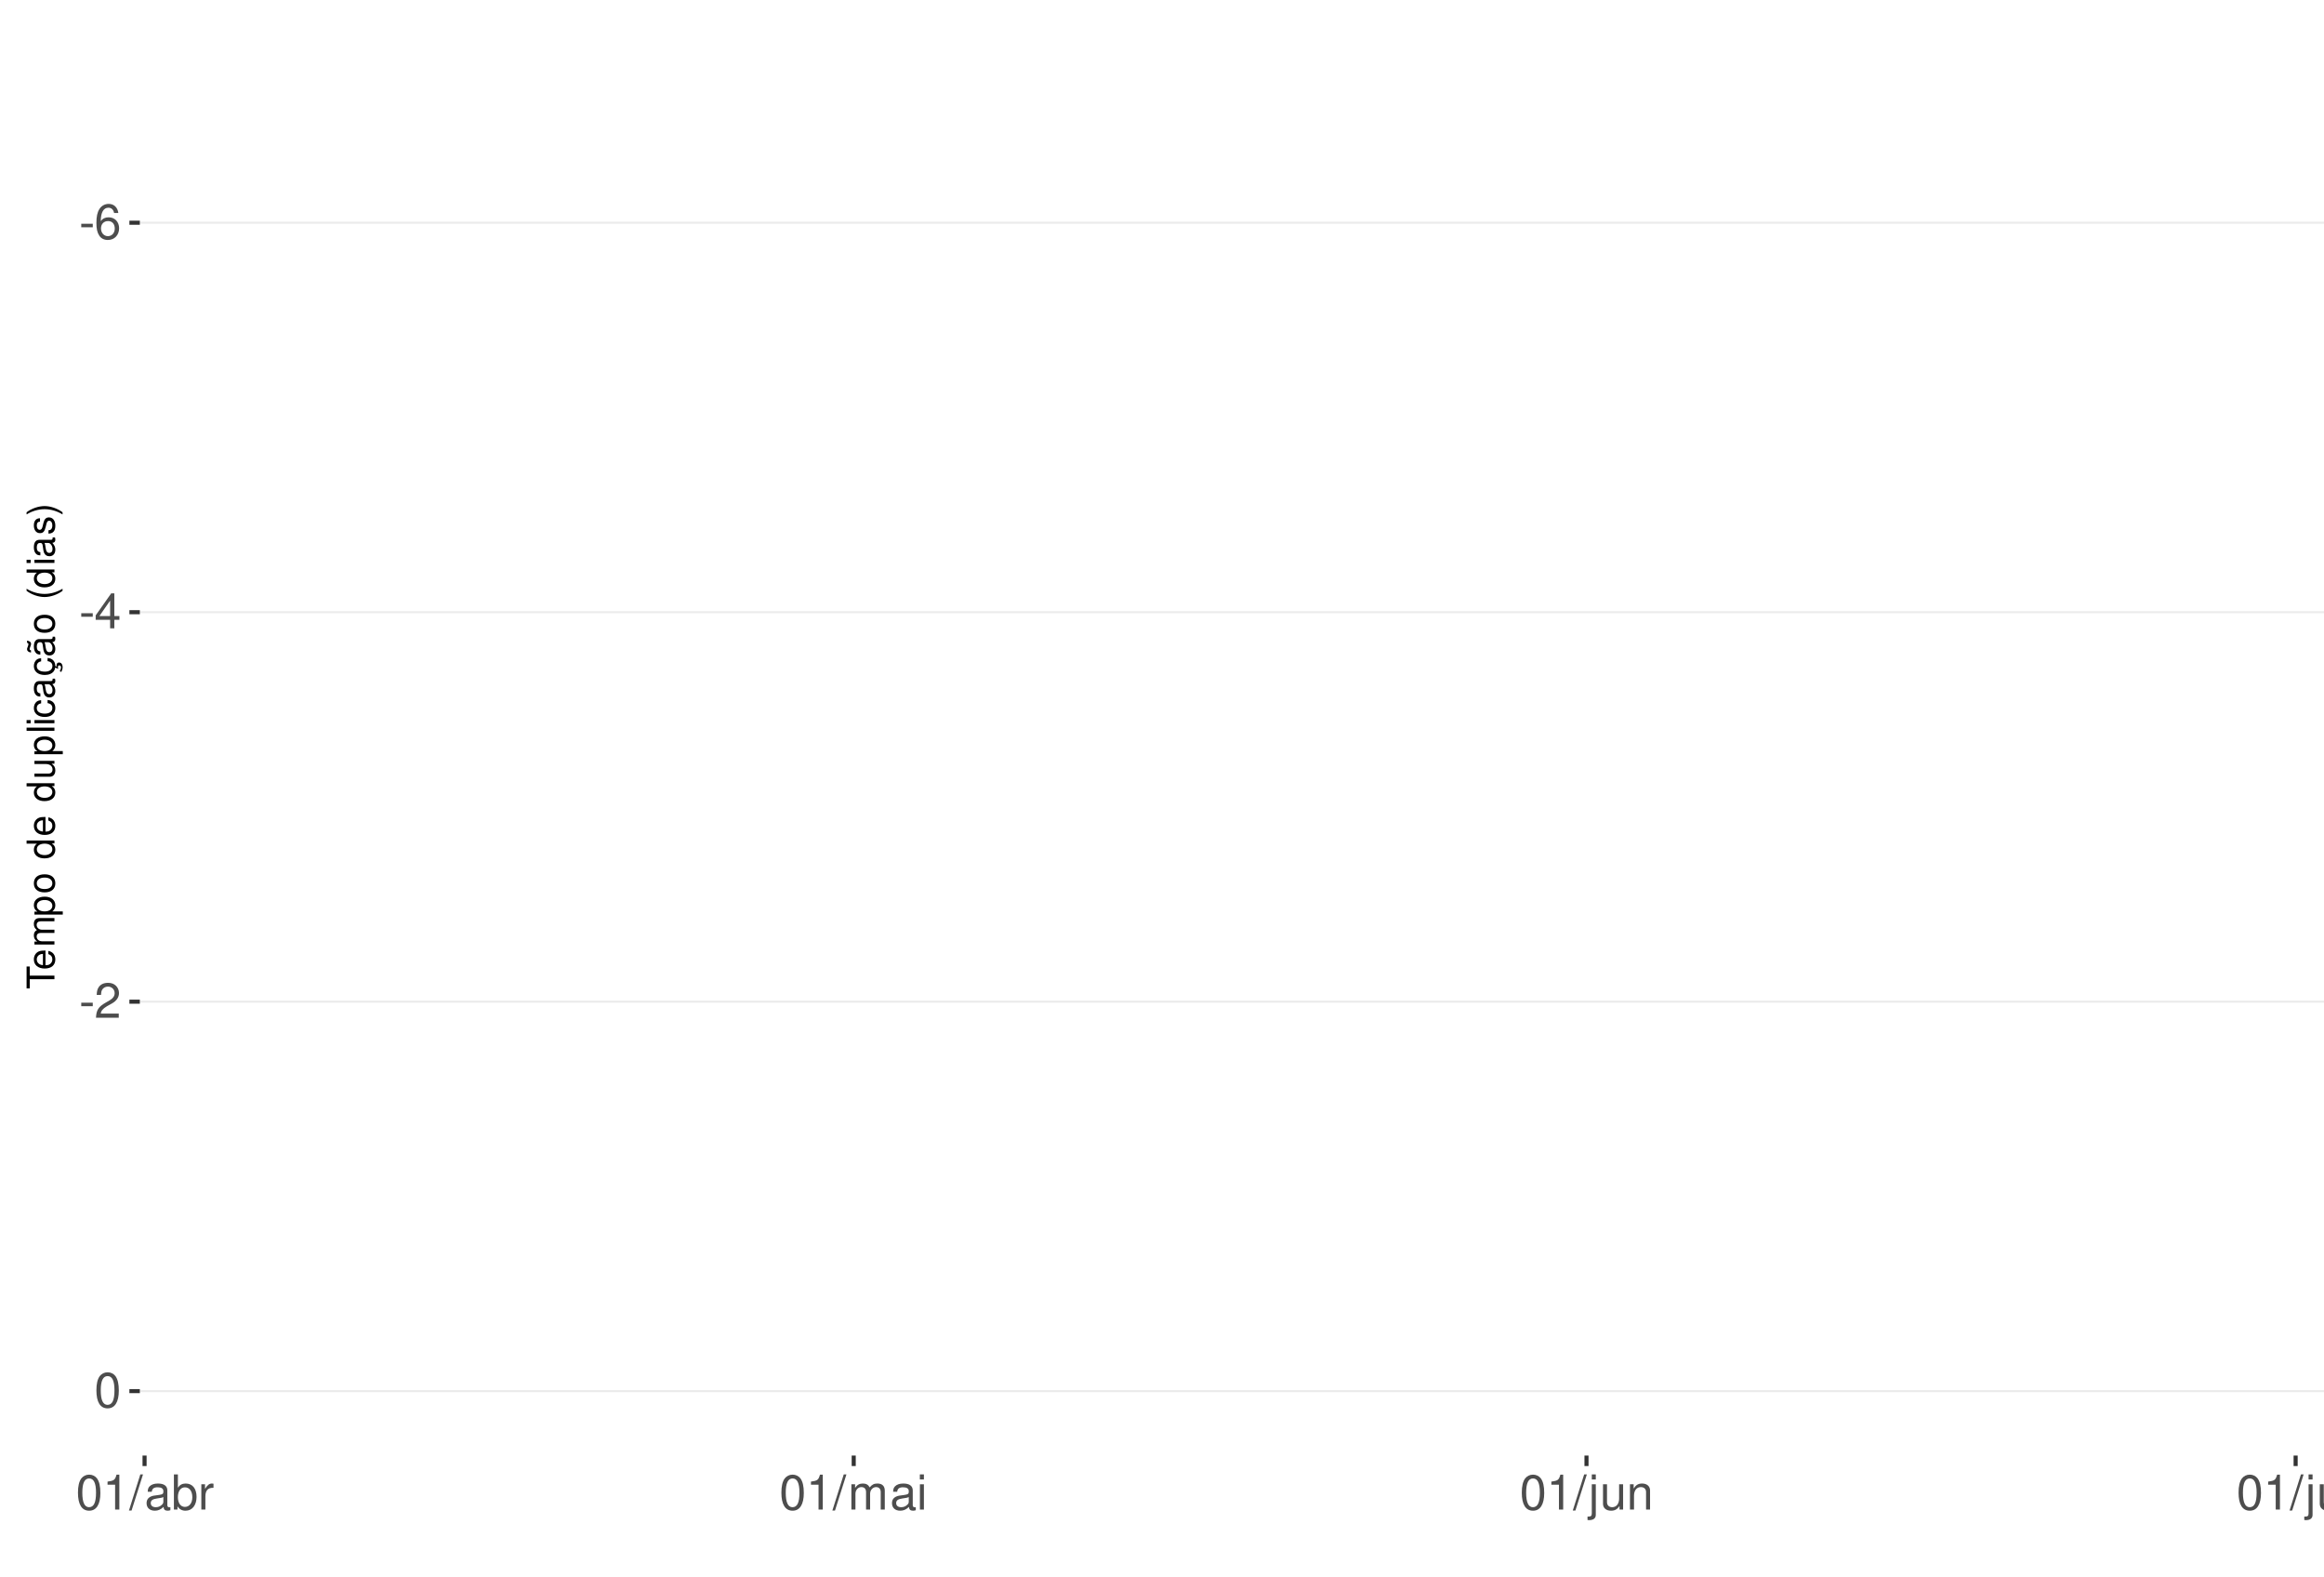
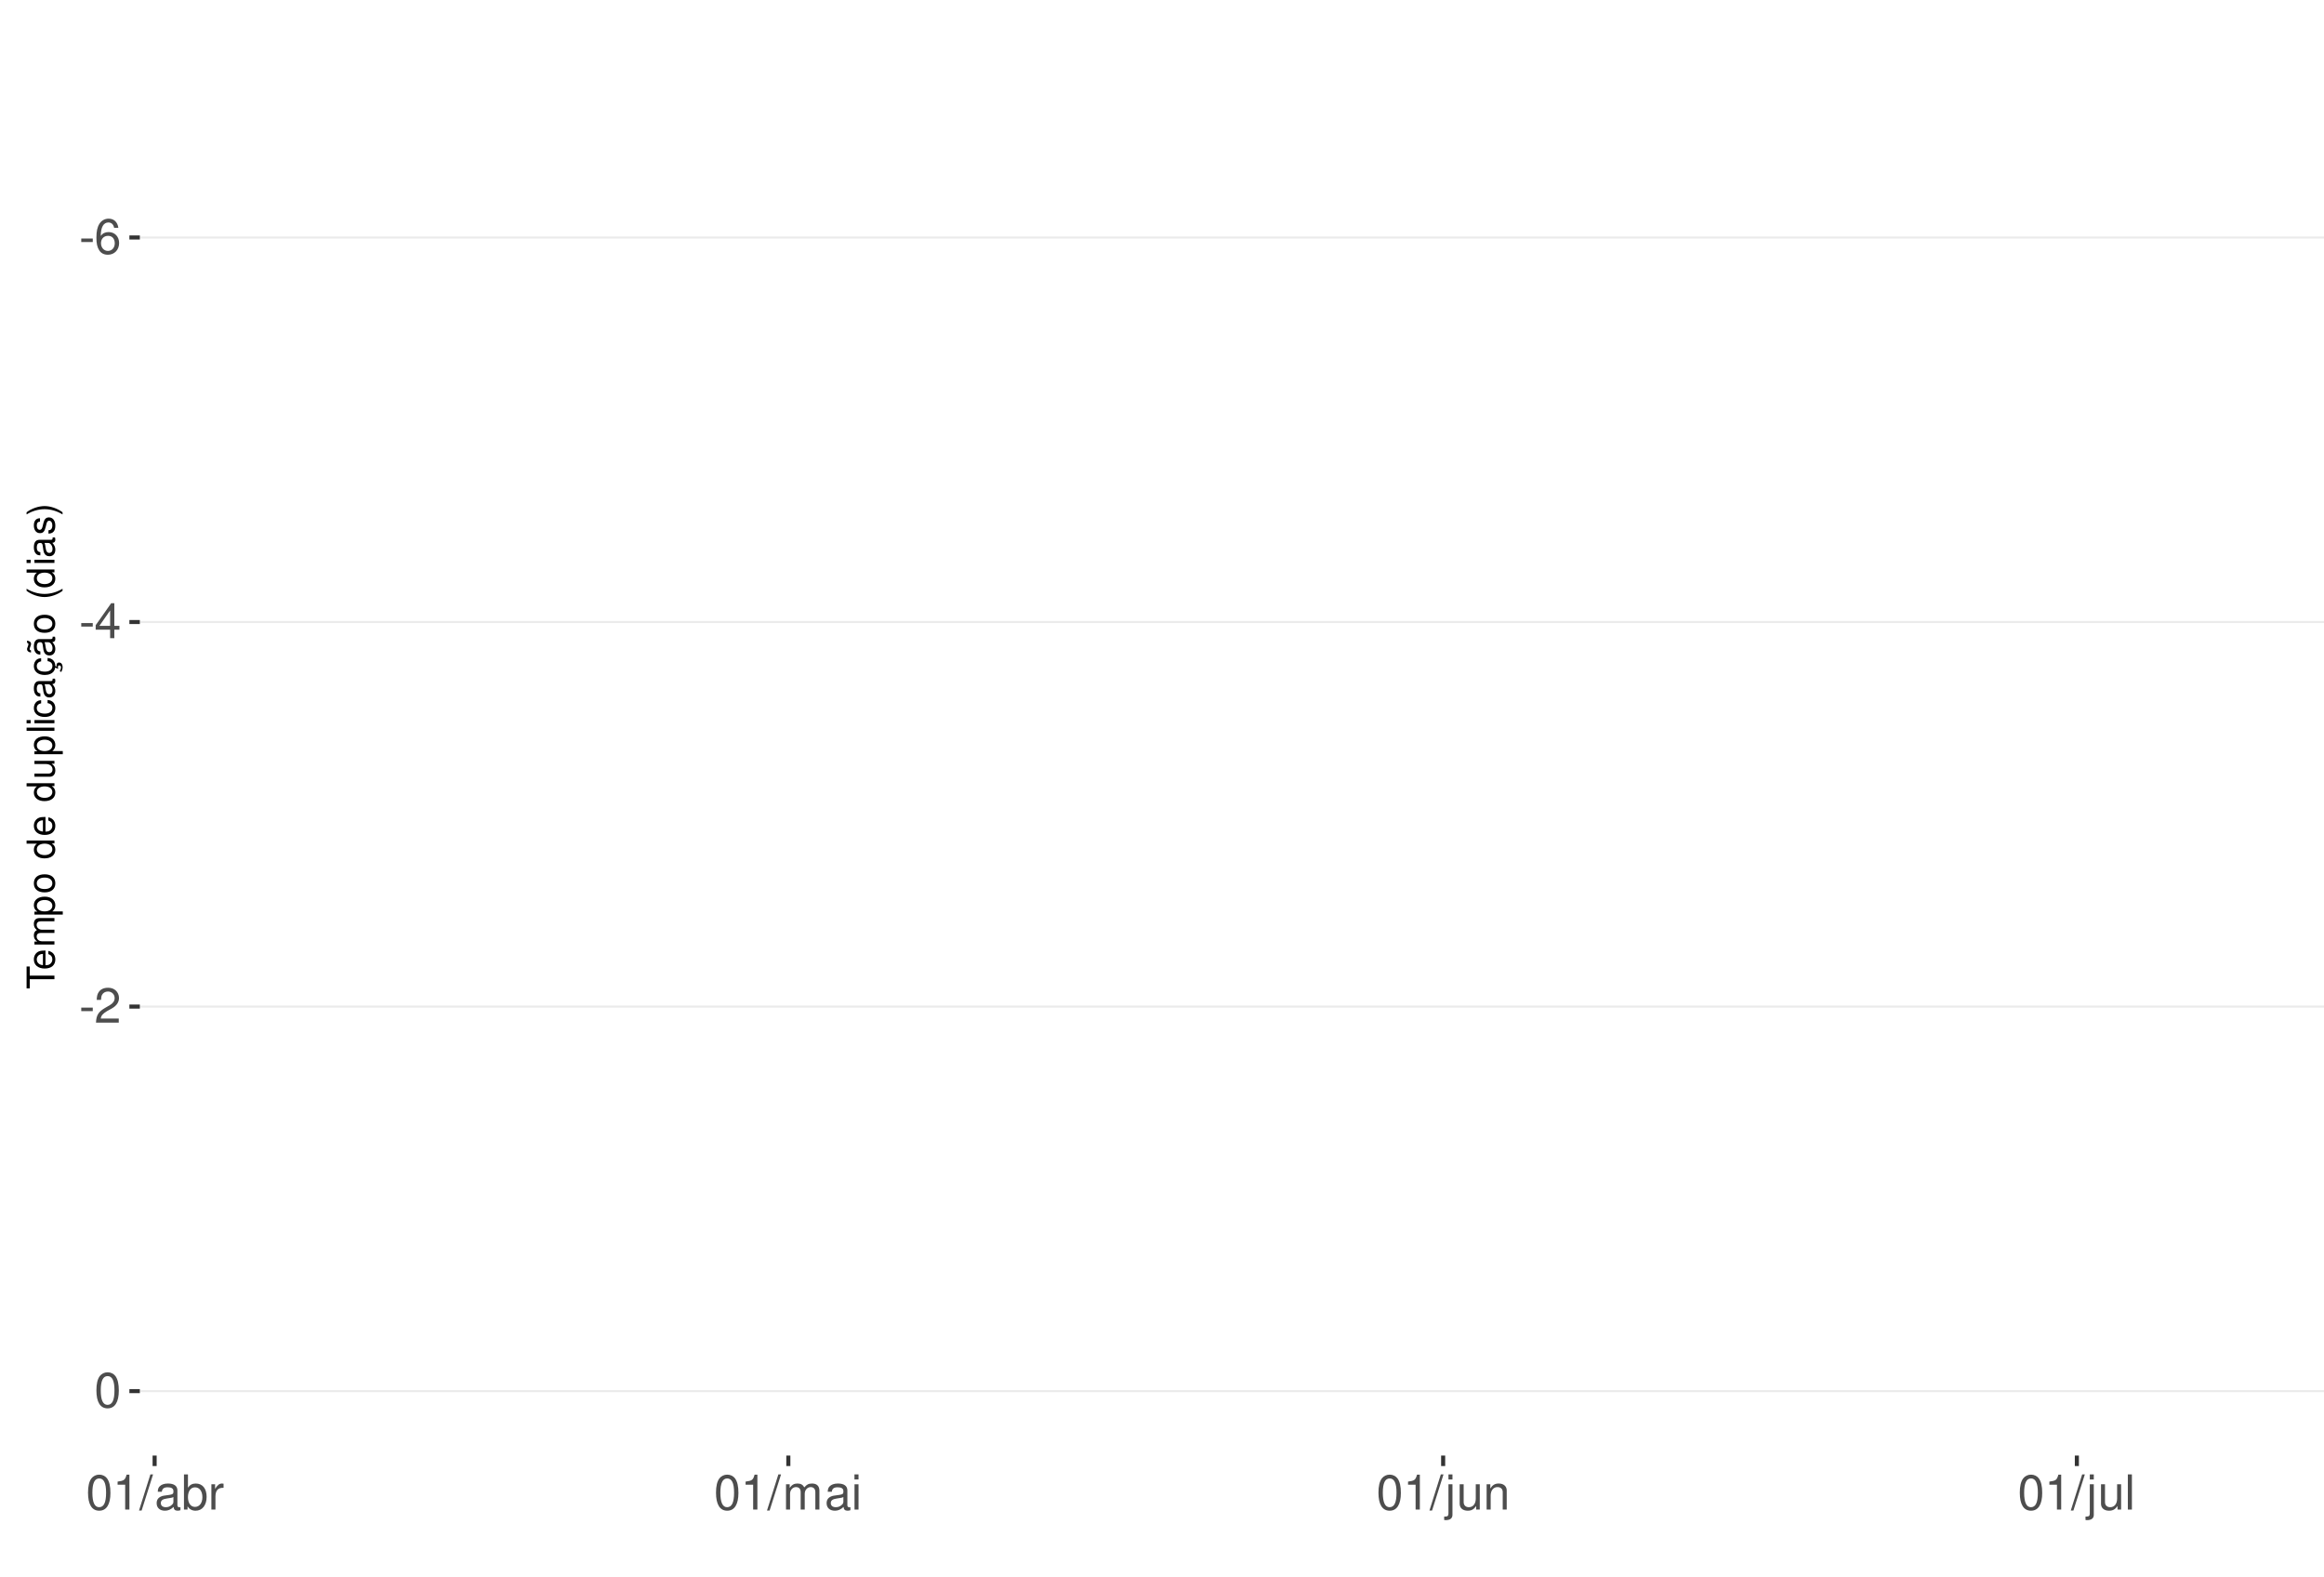
<svg xmlns="http://www.w3.org/2000/svg" xmlns:xlink="http://www.w3.org/1999/xlink" width="609pt" height="413pt" viewBox="0 0 609 413" version="1.1">
  <defs>
    <g>
      <symbol overflow="visible" id="glyph0-0">
        <path style="stroke:none;" d="" />
      </symbol>
      <symbol overflow="visible" id="glyph0-1">
        <path style="stroke:none;" d="M 3.594 -3.953 L 0.578 -3.953 L 0.578 -3.031 L 3.594 -3.031 Z M 3.594 -3.953 " />
      </symbol>
      <symbol overflow="visible" id="glyph0-2">
        <path style="stroke:none;" d="M 6.297 -6.766 C 6.094 -8.266 5.125 -9.156 3.766 -9.156 C 2.766 -9.156 1.891 -8.672 1.359 -7.844 C 0.781 -6.953 0.547 -5.828 0.547 -4.172 C 0.547 -2.625 0.766 -1.656 1.297 -0.844 C 1.781 -0.094 2.562 0.297 3.562 0.297 C 5.266 0.297 6.5 -0.984 6.5 -2.766 C 6.5 -4.453 5.359 -5.641 3.75 -5.641 C 2.859 -5.641 2.172 -5.312 1.688 -4.641 C 1.703 -6.906 2.406 -8.156 3.688 -8.156 C 4.469 -8.156 5.016 -7.656 5.188 -6.766 Z M 3.609 -4.656 C 4.688 -4.656 5.359 -3.891 5.359 -2.688 C 5.359 -1.531 4.594 -0.703 3.562 -0.703 C 2.531 -0.703 1.75 -1.562 1.75 -2.734 C 1.75 -3.875 2.5 -4.656 3.609 -4.656 Z M 3.609 -4.656 " />
      </symbol>
      <symbol overflow="visible" id="glyph0-3">
        <path style="stroke:none;" d="M 4.141 -2.219 L 4.141 0 L 5.25 0 L 5.25 -2.219 L 6.578 -2.219 L 6.578 -3.219 L 5.25 -3.219 L 5.25 -9.156 L 4.422 -9.156 L 0.359 -3.391 L 0.359 -2.219 Z M 4.141 -3.219 L 1.328 -3.219 L 4.141 -7.25 Z M 4.141 -3.219 " />
      </symbol>
      <symbol overflow="visible" id="glyph0-4">
        <path style="stroke:none;" d="M 6.406 -1.094 L 1.688 -1.094 C 1.797 -1.859 2.203 -2.344 3.297 -3.016 L 4.562 -3.719 C 5.828 -4.422 6.469 -5.359 6.469 -6.484 C 6.469 -7.234 6.156 -7.953 5.625 -8.438 C 5.094 -8.922 4.438 -9.156 3.594 -9.156 C 2.453 -9.156 1.609 -8.75 1.109 -7.953 C 0.797 -7.484 0.656 -6.906 0.625 -5.984 L 1.75 -5.984 C 1.781 -6.609 1.859 -6.969 2.016 -7.281 C 2.297 -7.828 2.891 -8.172 3.562 -8.172 C 4.562 -8.172 5.328 -7.438 5.328 -6.453 C 5.328 -5.719 4.906 -5.094 4.109 -4.625 L 2.953 -3.953 C 1.078 -2.875 0.531 -2.016 0.438 -0.016 L 6.406 -0.016 Z M 6.406 -1.094 " />
      </symbol>
      <symbol overflow="visible" id="glyph0-5">
        <path style="stroke:none;" d="M 3.484 -9.156 C 2.641 -9.156 1.891 -8.766 1.422 -8.156 C 0.828 -7.344 0.547 -6.125 0.547 -4.422 C 0.547 -1.344 1.562 0.297 3.484 0.297 C 5.375 0.297 6.422 -1.344 6.422 -4.359 C 6.422 -6.125 6.141 -7.312 5.547 -8.156 C 5.078 -8.781 4.328 -9.156 3.484 -9.156 Z M 3.484 -8.156 C 4.688 -8.156 5.281 -6.938 5.281 -4.453 C 5.281 -1.844 4.703 -0.625 3.453 -0.625 C 2.281 -0.625 1.688 -1.891 1.688 -4.422 C 1.688 -6.938 2.281 -8.156 3.484 -8.156 Z M 3.484 -8.156 " />
      </symbol>
      <symbol overflow="visible" id="glyph0-6">
        <path style="stroke:none;" d="M 3.281 -6.516 L 3.281 0 L 4.391 0 L 4.391 -9.156 L 3.656 -9.156 C 3.266 -7.75 3.016 -7.562 1.297 -7.328 L 1.297 -6.516 Z M 3.281 -6.516 " />
      </symbol>
      <symbol overflow="visible" id="glyph0-7">
        <path style="stroke:none;" d="M 2.891 -9.219 L -0.094 0.25 L 0.594 0.25 L 3.594 -9.219 Z M 2.891 -9.219 " />
      </symbol>
      <symbol overflow="visible" id="glyph0-8">
        <path style="stroke:none;" d="M 6.766 -0.625 C 6.656 -0.594 6.609 -0.594 6.547 -0.594 C 6.172 -0.594 5.969 -0.781 5.969 -1.109 L 5.969 -5.016 C 5.969 -6.188 5.109 -6.828 3.484 -6.828 C 2.5 -6.828 1.734 -6.547 1.281 -6.047 C 0.969 -5.703 0.844 -5.328 0.828 -4.672 L 1.891 -4.672 C 1.969 -5.484 2.453 -5.844 3.438 -5.844 C 4.406 -5.844 4.922 -5.5 4.922 -4.859 L 4.922 -4.578 C 4.906 -4.125 4.688 -3.969 3.828 -3.844 C 2.328 -3.656 2.094 -3.609 1.703 -3.438 C 0.922 -3.109 0.531 -2.531 0.531 -1.672 C 0.531 -0.469 1.359 0.297 2.703 0.297 C 3.547 0.297 4.219 0 4.969 -0.688 C 5.031 0 5.359 0.297 6.047 0.297 C 6.281 0.297 6.422 0.266 6.766 0.172 Z M 4.922 -2.094 C 4.922 -1.734 4.828 -1.516 4.5 -1.234 C 4.078 -0.828 3.562 -0.625 2.938 -0.625 C 2.109 -0.625 1.625 -1.031 1.625 -1.703 C 1.625 -2.391 2.094 -2.75 3.234 -2.906 C 4.359 -3.062 4.562 -3.109 4.922 -3.281 Z M 4.922 -2.094 " />
      </symbol>
      <symbol overflow="visible" id="glyph0-9">
        <path style="stroke:none;" d="M 0.688 -9.219 L 0.688 0 L 1.625 0 L 1.625 -0.844 C 2.141 -0.078 2.812 0.297 3.734 0.297 C 5.484 0.297 6.625 -1.141 6.625 -3.344 C 6.625 -5.5 5.547 -6.828 3.781 -6.828 C 2.875 -6.828 2.234 -6.484 1.734 -5.734 L 1.734 -9.219 Z M 3.578 -5.828 C 4.766 -5.828 5.516 -4.812 5.516 -3.234 C 5.516 -1.719 4.734 -0.703 3.578 -0.703 C 2.453 -0.703 1.734 -1.703 1.734 -3.266 C 1.734 -4.828 2.453 -5.828 3.578 -5.828 Z M 3.578 -5.828 " />
      </symbol>
      <symbol overflow="visible" id="glyph0-10">
        <path style="stroke:none;" d="M 0.875 -6.625 L 0.875 0 L 1.938 0 L 1.938 -3.438 C 1.953 -5.031 2.609 -5.75 4.062 -5.703 L 4.062 -6.781 C 3.891 -6.812 3.781 -6.828 3.656 -6.828 C 2.969 -6.828 2.453 -6.422 1.844 -5.422 L 1.844 -6.625 Z M 0.875 -6.625 " />
      </symbol>
      <symbol overflow="visible" id="glyph0-11">
        <path style="stroke:none;" d="M 0.891 -6.625 L 0.891 0 L 1.953 0 L 1.953 -4.156 C 1.953 -5.125 2.641 -5.891 3.5 -5.891 C 4.297 -5.891 4.734 -5.422 4.734 -4.562 L 4.734 0 L 5.797 0 L 5.797 -4.156 C 5.797 -5.125 6.5 -5.891 7.359 -5.891 C 8.125 -5.891 8.578 -5.406 8.578 -4.562 L 8.578 0 L 9.641 0 L 9.641 -4.969 C 9.641 -6.156 8.953 -6.828 7.719 -6.828 C 6.828 -6.828 6.297 -6.562 5.688 -5.812 C 5.297 -6.516 4.766 -6.828 3.891 -6.828 C 3.016 -6.828 2.422 -6.5 1.859 -5.688 L 1.859 -6.625 Z M 0.891 -6.625 " />
      </symbol>
      <symbol overflow="visible" id="glyph0-12">
        <path style="stroke:none;" d="M 1.891 -6.625 L 0.844 -6.625 L 0.844 0 L 1.891 0 Z M 1.891 -9.219 L 0.828 -9.219 L 0.828 -7.891 L 1.891 -7.891 Z M 1.891 -9.219 " />
      </symbol>
      <symbol overflow="visible" id="glyph0-13">
        <path style="stroke:none;" d="M 0.891 -6.625 L 0.891 0.969 C 0.891 1.625 0.688 1.828 0.031 1.828 C -0.047 1.828 -0.094 1.828 -0.234 1.828 L -0.234 2.719 C -0.094 2.75 -0.031 2.766 0.125 2.766 C 1.312 2.766 1.938 2.297 1.938 1.375 L 1.938 -6.625 Z M 1.938 -9.219 L 0.891 -9.219 L 0.891 -7.891 L 1.938 -7.891 Z M 1.938 -9.219 " />
      </symbol>
      <symbol overflow="visible" id="glyph0-14">
        <path style="stroke:none;" d="M 6.094 0 L 6.094 -6.625 L 5.047 -6.625 L 5.047 -2.875 C 5.047 -1.516 4.344 -0.625 3.234 -0.625 C 2.406 -0.625 1.875 -1.141 1.875 -1.938 L 1.875 -6.625 L 0.828 -6.625 L 0.828 -1.516 C 0.828 -0.422 1.641 0.297 2.938 0.297 C 3.906 0.297 4.531 -0.047 5.156 -0.922 L 5.156 0 Z M 6.094 0 " />
      </symbol>
      <symbol overflow="visible" id="glyph0-15">
        <path style="stroke:none;" d="M 0.891 -6.625 L 0.891 0 L 1.953 0 L 1.953 -3.656 C 1.953 -5.016 2.656 -5.891 3.75 -5.891 C 4.578 -5.891 5.109 -5.391 5.109 -4.594 L 5.109 0 L 6.156 0 L 6.156 -5.016 C 6.156 -6.109 5.344 -6.828 4.062 -6.828 C 3.078 -6.828 2.438 -6.438 1.859 -5.516 L 1.859 -6.625 Z M 0.891 -6.625 " />
      </symbol>
      <symbol overflow="visible" id="glyph0-16">
        <path style="stroke:none;" d="M 1.922 -9.219 L 0.859 -9.219 L 0.859 0 L 1.922 0 Z M 1.922 -9.219 " />
      </symbol>
      <symbol overflow="visible" id="glyph1-0">
        <path style="stroke:none;" d="" />
      </symbol>
      <symbol overflow="visible" id="glyph1-1">
        <path style="stroke:none;" d="M -6.469 -3.547 L -6.469 -5.938 L -7.297 -5.938 L -7.297 -0.203 L -6.469 -0.203 L -6.469 -2.609 L 0 -2.609 L 0 -3.547 Z M -6.469 -3.547 " />
      </symbol>
      <symbol overflow="visible" id="glyph1-2">
        <path style="stroke:none;" d="M -2.344 -5.125 C -3.141 -5.125 -3.625 -5.062 -4.016 -4.922 C -4.875 -4.578 -5.391 -3.781 -5.391 -2.797 C -5.391 -1.344 -4.281 -0.406 -2.547 -0.406 C -0.812 -0.406 0.234 -1.297 0.234 -2.781 C 0.234 -3.984 -0.453 -4.812 -1.594 -5.016 L -1.594 -4.188 C -0.906 -3.953 -0.547 -3.484 -0.547 -2.812 C -0.547 -2.281 -0.781 -1.828 -1.219 -1.547 C -1.516 -1.344 -1.812 -1.281 -2.344 -1.266 Z M -3.016 -1.297 C -3.984 -1.359 -4.625 -1.953 -4.625 -2.797 C -4.625 -3.641 -3.953 -4.234 -3.016 -4.234 Z M -3.016 -1.297 " />
      </symbol>
      <symbol overflow="visible" id="glyph1-3">
        <path style="stroke:none;" d="M -5.234 -0.703 L 0 -0.703 L 0 -1.547 L -3.297 -1.547 C -4.047 -1.547 -4.656 -2.094 -4.656 -2.766 C -4.656 -3.391 -4.281 -3.734 -3.609 -3.734 L 0 -3.734 L 0 -4.578 L -3.297 -4.578 C -4.047 -4.578 -4.656 -5.125 -4.656 -5.812 C -4.656 -6.422 -4.266 -6.781 -3.609 -6.781 L 0 -6.781 L 0 -7.625 L -3.938 -7.625 C -4.875 -7.625 -5.391 -7.078 -5.391 -6.094 C -5.391 -5.406 -5.188 -4.984 -4.594 -4.484 C -5.156 -4.188 -5.391 -3.766 -5.391 -3.078 C -5.391 -2.375 -5.125 -1.906 -4.5 -1.469 L -5.234 -1.469 Z M -5.234 -0.703 " />
      </symbol>
      <symbol overflow="visible" id="glyph1-4">
        <path style="stroke:none;" d="M 2.188 -0.547 L 2.188 -1.375 L -0.547 -1.375 C -0.016 -1.812 0.234 -2.312 0.234 -2.984 C 0.234 -4.344 -0.859 -5.234 -2.531 -5.234 C -4.297 -5.234 -5.391 -4.375 -5.391 -2.984 C -5.391 -2.266 -5.062 -1.703 -4.453 -1.312 L -5.234 -1.312 L -5.234 -0.547 Z M -4.609 -2.844 C -4.609 -3.766 -3.797 -4.359 -2.547 -4.359 C -1.359 -4.359 -0.547 -3.75 -0.547 -2.844 C -0.547 -1.953 -1.344 -1.375 -2.578 -1.375 C -3.812 -1.375 -4.609 -1.953 -4.609 -2.844 Z M -4.609 -2.844 " />
      </symbol>
      <symbol overflow="visible" id="glyph1-5">
        <path style="stroke:none;" d="M -5.391 -2.719 C -5.391 -1.234 -4.344 -0.359 -2.578 -0.359 C -0.812 -0.359 0.234 -1.234 0.234 -2.734 C 0.234 -4.203 -0.812 -5.094 -2.547 -5.094 C -4.359 -5.094 -5.391 -4.234 -5.391 -2.719 Z M -4.625 -2.734 C -4.625 -3.672 -3.844 -4.234 -2.547 -4.234 C -1.312 -4.234 -0.547 -3.656 -0.547 -2.734 C -0.547 -1.797 -1.312 -1.234 -2.578 -1.234 C -3.844 -1.234 -4.625 -1.797 -4.625 -2.734 Z M -4.625 -2.734 " />
      </symbol>
      <symbol overflow="visible" id="glyph1-6">
        <path style="stroke:none;" d="" />
      </symbol>
      <symbol overflow="visible" id="glyph1-7">
        <path style="stroke:none;" d="M -7.297 -4.953 L -7.297 -4.125 L -4.578 -4.125 C -5.109 -3.766 -5.391 -3.203 -5.391 -2.516 C -5.391 -1.156 -4.297 -0.266 -2.625 -0.266 C -0.859 -0.266 0.234 -1.125 0.234 -2.547 C 0.234 -3.266 -0.047 -3.766 -0.688 -4.203 L 0 -4.203 L 0 -4.953 Z M -4.609 -2.656 C -4.609 -3.547 -3.812 -4.125 -2.562 -4.125 C -1.344 -4.125 -0.547 -3.547 -0.547 -2.656 C -0.547 -1.734 -1.359 -1.125 -2.578 -1.125 C -3.797 -1.125 -4.609 -1.734 -4.609 -2.656 Z M -4.609 -2.656 " />
      </symbol>
      <symbol overflow="visible" id="glyph1-8">
        <path style="stroke:none;" d="M 0 -4.812 L -5.234 -4.812 L -5.234 -3.984 L -2.266 -3.984 C -1.203 -3.984 -0.5 -3.438 -0.5 -2.562 C -0.5 -1.906 -0.906 -1.484 -1.531 -1.484 L -5.234 -1.484 L -5.234 -0.656 L -1.203 -0.656 C -0.328 -0.656 0.234 -1.297 0.234 -2.312 C 0.234 -3.094 -0.047 -3.578 -0.734 -4.062 L 0 -4.062 Z M 0 -4.812 " />
      </symbol>
      <symbol overflow="visible" id="glyph1-9">
        <path style="stroke:none;" d="M -7.297 -1.516 L -7.297 -0.688 L 0 -0.688 L 0 -1.516 Z M -7.297 -1.516 " />
      </symbol>
      <symbol overflow="visible" id="glyph1-10">
        <path style="stroke:none;" d="M -5.234 -1.5 L -5.234 -0.672 L 0 -0.672 L 0 -1.5 Z M -7.297 -1.5 L -7.297 -0.656 L -6.234 -0.656 L -6.234 -1.5 Z M -7.297 -1.5 " />
      </symbol>
      <symbol overflow="visible" id="glyph1-11">
        <path style="stroke:none;" d="M -3.484 -4.703 C -3.984 -4.672 -4.312 -4.562 -4.609 -4.359 C -5.094 -4 -5.391 -3.375 -5.391 -2.641 C -5.391 -1.219 -4.266 -0.312 -2.531 -0.312 C -0.844 -0.312 0.234 -1.203 0.234 -2.625 C 0.234 -3.875 -0.516 -4.672 -1.797 -4.766 L -1.797 -3.938 C -0.953 -3.797 -0.547 -3.359 -0.547 -2.656 C -0.547 -1.734 -1.297 -1.188 -2.531 -1.188 C -3.844 -1.188 -4.625 -1.719 -4.625 -2.625 C -4.625 -3.328 -4.203 -3.766 -3.484 -3.875 Z M -3.484 -4.703 " />
      </symbol>
      <symbol overflow="visible" id="glyph1-12">
        <path style="stroke:none;" d="M -0.484 -5.344 C -0.469 -5.266 -0.469 -5.219 -0.469 -5.172 C -0.469 -4.875 -0.625 -4.719 -0.875 -4.719 L -3.953 -4.719 C -4.891 -4.719 -5.391 -4.047 -5.391 -2.75 C -5.391 -1.984 -5.172 -1.375 -4.781 -1.016 C -4.516 -0.766 -4.203 -0.672 -3.688 -0.656 L -3.688 -1.484 C -4.328 -1.562 -4.625 -1.938 -4.625 -2.719 C -4.625 -3.484 -4.344 -3.891 -3.844 -3.891 L -3.625 -3.891 C -3.266 -3.875 -3.125 -3.703 -3.047 -3.016 C -2.891 -1.844 -2.844 -1.656 -2.719 -1.344 C -2.453 -0.734 -2 -0.422 -1.312 -0.422 C -0.375 -0.422 0.234 -1.078 0.234 -2.141 C 0.234 -2.797 0 -3.328 -0.547 -3.922 C 0 -3.984 0.234 -4.234 0.234 -4.781 C 0.234 -4.953 0.203 -5.062 0.141 -5.344 Z M -1.656 -3.891 C -1.375 -3.891 -1.203 -3.812 -0.969 -3.562 C -0.656 -3.219 -0.5 -2.812 -0.5 -2.312 C -0.5 -1.672 -0.812 -1.297 -1.344 -1.297 C -1.891 -1.297 -2.172 -1.656 -2.297 -2.547 C -2.422 -3.438 -2.453 -3.609 -2.594 -3.891 Z M -1.656 -3.891 " />
      </symbol>
      <symbol overflow="visible" id="glyph1-13">
        <path style="stroke:none;" d="M 0.234 -2.641 C 0.234 -3.875 -0.547 -4.703 -1.797 -4.766 L -1.797 -3.938 C -0.953 -3.797 -0.531 -3.359 -0.531 -2.656 C -0.531 -1.734 -1.281 -1.188 -2.516 -1.188 C -3.844 -1.188 -4.625 -1.719 -4.625 -2.625 C -4.625 -3.328 -4.203 -3.766 -3.484 -3.875 L -3.484 -4.703 C -3.984 -4.672 -4.312 -4.562 -4.609 -4.359 C -5.094 -4 -5.391 -3.375 -5.391 -2.641 C -5.391 -1.219 -4.266 -0.312 -2.531 -0.312 C -1.469 -0.312 -0.625 -0.672 -0.156 -1.312 C 0.047 -1.594 0.125 -1.812 0.203 -2.25 L 0.922 -1.938 L 0.984 -2.062 C 0.938 -2.188 0.906 -2.25 0.906 -2.375 C 0.906 -2.656 1.047 -2.828 1.281 -2.828 C 1.547 -2.828 1.734 -2.594 1.734 -2.297 C 1.734 -2.031 1.672 -1.844 1.438 -1.406 L 1.406 -1.312 L 1.812 -1.094 C 2.078 -1.75 2.141 -1.953 2.141 -2.344 C 2.141 -3.109 1.781 -3.578 1.203 -3.578 C 0.781 -3.578 0.547 -3.297 0.547 -2.797 C 0.547 -2.703 0.547 -2.641 0.562 -2.516 Z M 0.234 -2.641 " />
      </symbol>
      <symbol overflow="visible" id="glyph1-14">
        <path style="stroke:none;" d="M -0.484 -5.344 C -0.469 -5.266 -0.469 -5.219 -0.469 -5.172 C -0.469 -4.875 -0.625 -4.719 -0.875 -4.719 L -3.953 -4.719 C -4.891 -4.719 -5.391 -4.047 -5.391 -2.75 C -5.391 -1.984 -5.172 -1.375 -4.781 -1.016 C -4.516 -0.766 -4.203 -0.672 -3.688 -0.656 L -3.688 -1.484 C -4.328 -1.562 -4.625 -1.938 -4.625 -2.719 C -4.625 -3.484 -4.344 -3.891 -3.844 -3.891 L -3.625 -3.891 C -3.266 -3.875 -3.125 -3.703 -3.047 -3.016 C -2.891 -1.844 -2.844 -1.656 -2.719 -1.344 C -2.453 -0.734 -2 -0.422 -1.312 -0.422 C -0.375 -0.422 0.234 -1.078 0.234 -2.141 C 0.234 -2.797 0 -3.328 -0.547 -3.922 C 0 -3.984 0.234 -4.234 0.234 -4.781 C 0.234 -4.953 0.203 -5.062 0.141 -5.344 Z M -1.656 -3.891 C -1.375 -3.891 -1.203 -3.812 -0.969 -3.562 C -0.656 -3.219 -0.5 -2.812 -0.5 -2.312 C -0.5 -1.672 -0.812 -1.297 -1.344 -1.297 C -1.891 -1.297 -2.172 -1.656 -2.297 -2.547 C -2.422 -3.438 -2.453 -3.609 -2.594 -3.891 Z M -7.172 -3.75 C -6.922 -3.672 -6.812 -3.547 -6.812 -3.375 C -6.812 -3.25 -6.875 -2.984 -6.984 -2.734 C -7.156 -2.312 -7.172 -2.25 -7.172 -2.047 C -7.172 -1.594 -6.797 -1.297 -6.141 -1.188 L -6.141 -1.766 C -6.375 -1.812 -6.5 -1.938 -6.5 -2.094 C -6.5 -2.203 -6.469 -2.344 -6.375 -2.578 C -6.156 -3.156 -6.125 -3.234 -6.125 -3.438 C -6.125 -3.922 -6.484 -4.219 -7.172 -4.312 Z M -7.172 -3.75 " />
      </symbol>
      <symbol overflow="visible" id="glyph1-15">
        <path style="stroke:none;" d="M -7.297 -2.359 C -5.984 -1.359 -4.156 -0.734 -2.594 -0.734 C -1.016 -0.734 0.812 -1.359 2.125 -2.359 L 2.125 -2.906 C 0.688 -2.031 -0.984 -1.547 -2.594 -1.547 C -4.188 -1.547 -5.875 -2.031 -7.297 -2.906 Z M -7.297 -2.359 " />
      </symbol>
      <symbol overflow="visible" id="glyph1-16">
        <path style="stroke:none;" d="M -3.781 -4.375 C -4.812 -4.375 -5.391 -3.688 -5.391 -2.484 C -5.391 -1.266 -4.766 -0.469 -3.797 -0.469 C -2.969 -0.469 -2.578 -0.891 -2.281 -2.125 L -2.094 -2.906 C -1.953 -3.484 -1.734 -3.719 -1.375 -3.719 C -0.875 -3.719 -0.547 -3.234 -0.547 -2.5 C -0.547 -2.047 -0.672 -1.672 -0.891 -1.453 C -1.047 -1.328 -1.188 -1.266 -1.562 -1.219 L -1.562 -0.344 C -0.344 -0.375 0.234 -1.062 0.234 -2.438 C 0.234 -3.75 -0.422 -4.594 -1.438 -4.594 C -2.203 -4.594 -2.641 -4.156 -2.891 -3.109 L -3.078 -2.312 C -3.234 -1.625 -3.453 -1.344 -3.828 -1.344 C -4.312 -1.344 -4.625 -1.766 -4.625 -2.453 C -4.625 -3.125 -4.328 -3.484 -3.781 -3.5 Z M -3.781 -4.375 " />
      </symbol>
      <symbol overflow="visible" id="glyph1-17">
        <path style="stroke:none;" d="M 2.125 -0.938 C 0.812 -1.938 -1.016 -2.562 -2.578 -2.562 C -4.156 -2.562 -5.984 -1.938 -7.297 -0.938 L -7.297 -0.375 C -5.859 -1.266 -4.188 -1.75 -2.578 -1.75 C -0.984 -1.75 0.703 -1.266 2.125 -0.375 Z M 2.125 -0.938 " />
      </symbol>
    </g>
    <clipPath id="clip1">
      <path d="M 36.645 9.961 L 609 9.961 L 609 381.328 L 36.645 381.328 Z M 36.645 9.961 " />
    </clipPath>
    <clipPath id="clip2">
-       <path d="M 36.645 58 L 609 58 L 609 59 L 36.645 59 Z M 36.645 58 " />
+       <path d="M 36.645 61 L 609 61 L 609 63 L 36.645 63 Z M 36.645 61 " />
    </clipPath>
    <clipPath id="clip3">
-       <path d="M 36.645 160 L 609 160 L 609 161 L 36.645 161 Z M 36.645 160 " />
+       <path d="M 36.645 162 L 609 162 L 609 164 L 36.645 164 Z M 36.645 162 " />
    </clipPath>
    <clipPath id="clip4">
-       <path d="M 36.645 262 L 609 262 L 609 263 L 36.645 263 Z M 36.645 262 " />
+       <path d="M 36.645 263 L 609 263 L 609 264 L 36.645 264 Z M 36.645 263 " />
    </clipPath>
    <clipPath id="clip5">
      <path d="M 36.645 364 L 609 364 L 609 365 L 36.645 365 Z M 36.645 364 " />
    </clipPath>
  </defs>
  <g id="surface349">
    <rect x="0" y="0" width="609" height="413" style="fill:rgb(100%,100%,100%);fill-opacity:1;stroke:none;" />
    <rect x="0" y="0" width="609" height="413" style="fill:rgb(100%,100%,100%);fill-opacity:1;stroke:none;" />
    <path style="fill:none;stroke-width:1.067;stroke-linecap:round;stroke-linejoin:round;stroke:rgb(100%,100%,100%);stroke-opacity:1;stroke-miterlimit:10;" d="M 0 413 L 609 413 L 609 0 L 0 0 Z M 0 413 " />
    <g clip-path="url(#clip1)" clip-rule="nonzero">
      <path style=" stroke:none;fill-rule:nonzero;fill:rgb(100%,100%,100%);fill-opacity:1;" d="M 36.645 381.328 L 609 381.328 L 609 9.961 L 36.645 9.961 Z M 36.645 381.328 " />
    </g>
    <g clip-path="url(#clip2)" clip-rule="nonzero">
-       <path style="fill:none;stroke-width:0.533;stroke-linecap:butt;stroke-linejoin:round;stroke:rgb(92.157%,92.157%,92.157%);stroke-opacity:1;stroke-miterlimit:10;" d="M 36.645 58.352 L 609 58.352 " />
+       <path style="fill:none;stroke-width:0.533;stroke-linecap:butt;stroke-linejoin:round;stroke:rgb(92.157%,92.157%,92.157%);stroke-opacity:1;stroke-miterlimit:10;" d="M 36.645 62.219 L 609 62.219 " />
    </g>
    <g clip-path="url(#clip3)" clip-rule="nonzero">
-       <path style="fill:none;stroke-width:0.533;stroke-linecap:butt;stroke-linejoin:round;stroke:rgb(92.157%,92.157%,92.157%);stroke-opacity:1;stroke-miterlimit:10;" d="M 36.645 160.387 L 609 160.387 " />
+       <path style="fill:none;stroke-width:0.533;stroke-linecap:butt;stroke-linejoin:round;stroke:rgb(92.157%,92.157%,92.157%);stroke-opacity:1;stroke-miterlimit:10;" d="M 36.645 162.961 L 609 162.961 " />
    </g>
    <g clip-path="url(#clip4)" clip-rule="nonzero">
-       <path style="fill:none;stroke-width:0.533;stroke-linecap:butt;stroke-linejoin:round;stroke:rgb(92.157%,92.157%,92.157%);stroke-opacity:1;stroke-miterlimit:10;" d="M 36.645 262.418 L 609 262.418 " />
+       <path style="fill:none;stroke-width:0.533;stroke-linecap:butt;stroke-linejoin:round;stroke:rgb(92.157%,92.157%,92.157%);stroke-opacity:1;stroke-miterlimit:10;" d="M 36.645 263.707 L 609 263.707 " />
    </g>
    <g clip-path="url(#clip5)" clip-rule="nonzero">
      <path style="fill:none;stroke-width:0.533;stroke-linecap:butt;stroke-linejoin:round;stroke:rgb(92.157%,92.157%,92.157%);stroke-opacity:1;stroke-miterlimit:10;" d="M 36.645 364.449 L 609 364.449 " />
    </g>
    <g style="fill:rgb(30.196%,30.196%,30.196%);fill-opacity:1;">
-       <use xlink:href="#glyph0-1" x="20.715" y="62.573" />
-       <use xlink:href="#glyph0-2" x="24.715" y="62.573" />
-     </g>
-     <g style="fill:rgb(30.196%,30.196%,30.196%);fill-opacity:1;">
-       <use xlink:href="#glyph0-1" x="20.715" y="164.608" />
-       <use xlink:href="#glyph0-3" x="24.715" y="164.608" />
-     </g>
-     <g style="fill:rgb(30.196%,30.196%,30.196%);fill-opacity:1;">
-       <use xlink:href="#glyph0-1" x="20.715" y="266.64" />
-       <use xlink:href="#glyph0-4" x="24.715" y="266.64" />
+       <use xlink:href="#glyph0-1" x="20.715" y="66.44" />
+       <use xlink:href="#glyph0-2" x="24.715" y="66.44" />
+     </g>
+     <g style="fill:rgb(30.196%,30.196%,30.196%);fill-opacity:1;">
+       <use xlink:href="#glyph0-1" x="20.715" y="167.183" />
+       <use xlink:href="#glyph0-3" x="24.715" y="167.183" />
+     </g>
+     <g style="fill:rgb(30.196%,30.196%,30.196%);fill-opacity:1;">
+       <use xlink:href="#glyph0-1" x="20.715" y="267.929" />
+       <use xlink:href="#glyph0-4" x="24.715" y="267.929" />
    </g>
    <g style="fill:rgb(30.196%,30.196%,30.196%);fill-opacity:1;">
      <use xlink:href="#glyph0-5" x="24.715" y="368.671" />
    </g>
-     <path style="fill:none;stroke-width:1.067;stroke-linecap:butt;stroke-linejoin:round;stroke:rgb(20%,20%,20%);stroke-opacity:1;stroke-miterlimit:10;" d="M 33.906 58.352 L 36.645 58.352 " />
-     <path style="fill:none;stroke-width:1.067;stroke-linecap:butt;stroke-linejoin:round;stroke:rgb(20%,20%,20%);stroke-opacity:1;stroke-miterlimit:10;" d="M 33.906 160.387 L 36.645 160.387 " />
-     <path style="fill:none;stroke-width:1.067;stroke-linecap:butt;stroke-linejoin:round;stroke:rgb(20%,20%,20%);stroke-opacity:1;stroke-miterlimit:10;" d="M 33.906 262.418 L 36.645 262.418 " />
+     <path style="fill:none;stroke-width:1.067;stroke-linecap:butt;stroke-linejoin:round;stroke:rgb(20%,20%,20%);stroke-opacity:1;stroke-miterlimit:10;" d="M 33.906 62.219 L 36.645 62.219 " />
+     <path style="fill:none;stroke-width:1.067;stroke-linecap:butt;stroke-linejoin:round;stroke:rgb(20%,20%,20%);stroke-opacity:1;stroke-miterlimit:10;" d="M 33.906 162.961 L 36.645 162.961 " />
+     <path style="fill:none;stroke-width:1.067;stroke-linecap:butt;stroke-linejoin:round;stroke:rgb(20%,20%,20%);stroke-opacity:1;stroke-miterlimit:10;" d="M 33.906 263.707 L 36.645 263.707 " />
    <path style="fill:none;stroke-width:1.067;stroke-linecap:butt;stroke-linejoin:round;stroke:rgb(20%,20%,20%);stroke-opacity:1;stroke-miterlimit:10;" d="M 33.906 364.449 L 36.645 364.449 " />
-     <path style="fill:none;stroke-width:1.067;stroke-linecap:butt;stroke-linejoin:round;stroke:rgb(20%,20%,20%);stroke-opacity:1;stroke-miterlimit:10;" d="M 37.883 384.07 L 37.883 381.328 " />
-     <path style="fill:none;stroke-width:1.067;stroke-linecap:butt;stroke-linejoin:round;stroke:rgb(20%,20%,20%);stroke-opacity:1;stroke-miterlimit:10;" d="M 223.715 384.07 L 223.715 381.328 " />
-     <path style="fill:none;stroke-width:1.067;stroke-linecap:butt;stroke-linejoin:round;stroke:rgb(20%,20%,20%);stroke-opacity:1;stroke-miterlimit:10;" d="M 415.738 384.07 L 415.738 381.328 " />
-     <path style="fill:none;stroke-width:1.067;stroke-linecap:butt;stroke-linejoin:round;stroke:rgb(20%,20%,20%);stroke-opacity:1;stroke-miterlimit:10;" d="M 601.566 384.07 L 601.566 381.328 " />
-     <g style="fill:rgb(30.196%,30.196%,30.196%);fill-opacity:1;">
-       <use xlink:href="#glyph0-5" x="19.883" y="395.483" />
-       <use xlink:href="#glyph0-6" x="26.883" y="395.483" />
-       <use xlink:href="#glyph0-7" x="33.883" y="395.483" />
-       <use xlink:href="#glyph0-8" x="37.883" y="395.483" />
-       <use xlink:href="#glyph0-9" x="44.883" y="395.483" />
-       <use xlink:href="#glyph0-10" x="51.883" y="395.483" />
-     </g>
-     <g style="fill:rgb(30.196%,30.196%,30.196%);fill-opacity:1;">
-       <use xlink:href="#glyph0-5" x="204.215" y="395.483" />
-       <use xlink:href="#glyph0-6" x="211.215" y="395.483" />
-       <use xlink:href="#glyph0-7" x="218.215" y="395.483" />
-       <use xlink:href="#glyph0-11" x="222.215" y="395.483" />
-       <use xlink:href="#glyph0-8" x="233.215" y="395.483" />
-       <use xlink:href="#glyph0-12" x="240.215" y="395.483" />
-     </g>
-     <g style="fill:rgb(30.196%,30.196%,30.196%);fill-opacity:1;">
-       <use xlink:href="#glyph0-5" x="398.238" y="395.483" />
-       <use xlink:href="#glyph0-6" x="405.238" y="395.483" />
-       <use xlink:href="#glyph0-7" x="412.238" y="395.483" />
-       <use xlink:href="#glyph0-13" x="416.238" y="395.483" />
-       <use xlink:href="#glyph0-14" x="419.238" y="395.483" />
-       <use xlink:href="#glyph0-15" x="426.238" y="395.483" />
-     </g>
-     <g style="fill:rgb(30.196%,30.196%,30.196%);fill-opacity:1;">
-       <use xlink:href="#glyph0-5" x="586.066" y="395.483" />
-       <use xlink:href="#glyph0-6" x="593.066" y="395.483" />
-       <use xlink:href="#glyph0-7" x="600.066" y="395.483" />
-       <use xlink:href="#glyph0-13" x="604.066" y="395.483" />
-       <use xlink:href="#glyph0-14" x="607.066" y="395.483" />
-       <use xlink:href="#glyph0-16" x="614.066" y="395.483" />
+     <path style="fill:none;stroke-width:1.067;stroke-linecap:butt;stroke-linejoin:round;stroke:rgb(20%,20%,20%);stroke-opacity:1;stroke-miterlimit:10;" d="M 40.52 384.07 L 40.52 381.328 " />
+     <path style="fill:none;stroke-width:1.067;stroke-linecap:butt;stroke-linejoin:round;stroke:rgb(20%,20%,20%);stroke-opacity:1;stroke-miterlimit:10;" d="M 206.582 384.07 L 206.582 381.328 " />
+     <path style="fill:none;stroke-width:1.067;stroke-linecap:butt;stroke-linejoin:round;stroke:rgb(20%,20%,20%);stroke-opacity:1;stroke-miterlimit:10;" d="M 378.176 384.07 L 378.176 381.328 " />
+     <path style="fill:none;stroke-width:1.067;stroke-linecap:butt;stroke-linejoin:round;stroke:rgb(20%,20%,20%);stroke-opacity:1;stroke-miterlimit:10;" d="M 544.238 384.07 L 544.238 381.328 " />
+     <g style="fill:rgb(30.196%,30.196%,30.196%);fill-opacity:1;">
+       <use xlink:href="#glyph0-5" x="22.52" y="395.483" />
+       <use xlink:href="#glyph0-6" x="29.52" y="395.483" />
+       <use xlink:href="#glyph0-7" x="36.52" y="395.483" />
+       <use xlink:href="#glyph0-8" x="40.52" y="395.483" />
+       <use xlink:href="#glyph0-9" x="47.52" y="395.483" />
+       <use xlink:href="#glyph0-10" x="54.52" y="395.483" />
+     </g>
+     <g style="fill:rgb(30.196%,30.196%,30.196%);fill-opacity:1;">
+       <use xlink:href="#glyph0-5" x="187.082" y="395.483" />
+       <use xlink:href="#glyph0-6" x="194.082" y="395.483" />
+       <use xlink:href="#glyph0-7" x="201.082" y="395.483" />
+       <use xlink:href="#glyph0-11" x="205.082" y="395.483" />
+       <use xlink:href="#glyph0-8" x="216.082" y="395.483" />
+       <use xlink:href="#glyph0-12" x="223.082" y="395.483" />
+     </g>
+     <g style="fill:rgb(30.196%,30.196%,30.196%);fill-opacity:1;">
+       <use xlink:href="#glyph0-5" x="360.676" y="395.483" />
+       <use xlink:href="#glyph0-6" x="367.676" y="395.483" />
+       <use xlink:href="#glyph0-7" x="374.676" y="395.483" />
+       <use xlink:href="#glyph0-13" x="378.676" y="395.483" />
+       <use xlink:href="#glyph0-14" x="381.676" y="395.483" />
+       <use xlink:href="#glyph0-15" x="388.676" y="395.483" />
+     </g>
+     <g style="fill:rgb(30.196%,30.196%,30.196%);fill-opacity:1;">
+       <use xlink:href="#glyph0-5" x="528.738" y="395.483" />
+       <use xlink:href="#glyph0-6" x="535.738" y="395.483" />
+       <use xlink:href="#glyph0-7" x="542.738" y="395.483" />
+       <use xlink:href="#glyph0-13" x="546.738" y="395.483" />
+       <use xlink:href="#glyph0-14" x="549.738" y="395.483" />
+       <use xlink:href="#glyph0-16" x="556.738" y="395.483" />
    </g>
    <g style="fill:rgb(0%,0%,0%);fill-opacity:1;">
      <use xlink:href="#glyph1-1" x="14.263" y="259.145" />
      <use xlink:href="#glyph1-2" x="14.263" y="254.145" />
      <use xlink:href="#glyph1-3" x="14.263" y="248.145" />
      <use xlink:href="#glyph1-4" x="14.263" y="240.145" />
      <use xlink:href="#glyph1-5" x="14.263" y="234.145" />
      <use xlink:href="#glyph1-6" x="14.263" y="228.145" />
      <use xlink:href="#glyph1-7" x="14.263" y="225.145" />
      <use xlink:href="#glyph1-2" x="14.263" y="219.145" />
      <use xlink:href="#glyph1-6" x="14.263" y="213.145" />
      <use xlink:href="#glyph1-7" x="14.263" y="210.145" />
      <use xlink:href="#glyph1-8" x="14.263" y="204.145" />
      <use xlink:href="#glyph1-4" x="14.263" y="198.145" />
      <use xlink:href="#glyph1-9" x="14.263" y="192.145" />
      <use xlink:href="#glyph1-10" x="14.263" y="190.145" />
      <use xlink:href="#glyph1-11" x="14.263" y="188.145" />
      <use xlink:href="#glyph1-12" x="14.263" y="183.145" />
      <use xlink:href="#glyph1-13" x="14.263" y="177.145" />
      <use xlink:href="#glyph1-14" x="14.263" y="172.145" />
      <use xlink:href="#glyph1-5" x="14.263" y="166.145" />
      <use xlink:href="#glyph1-6" x="14.263" y="160.145" />
      <use xlink:href="#glyph1-15" x="14.263" y="157.145" />
      <use xlink:href="#glyph1-7" x="14.263" y="154.145" />
      <use xlink:href="#glyph1-10" x="14.263" y="148.145" />
      <use xlink:href="#glyph1-12" x="14.263" y="146.145" />
      <use xlink:href="#glyph1-16" x="14.263" y="140.145" />
      <use xlink:href="#glyph1-17" x="14.263" y="135.145" />
    </g>
  </g>
</svg>
